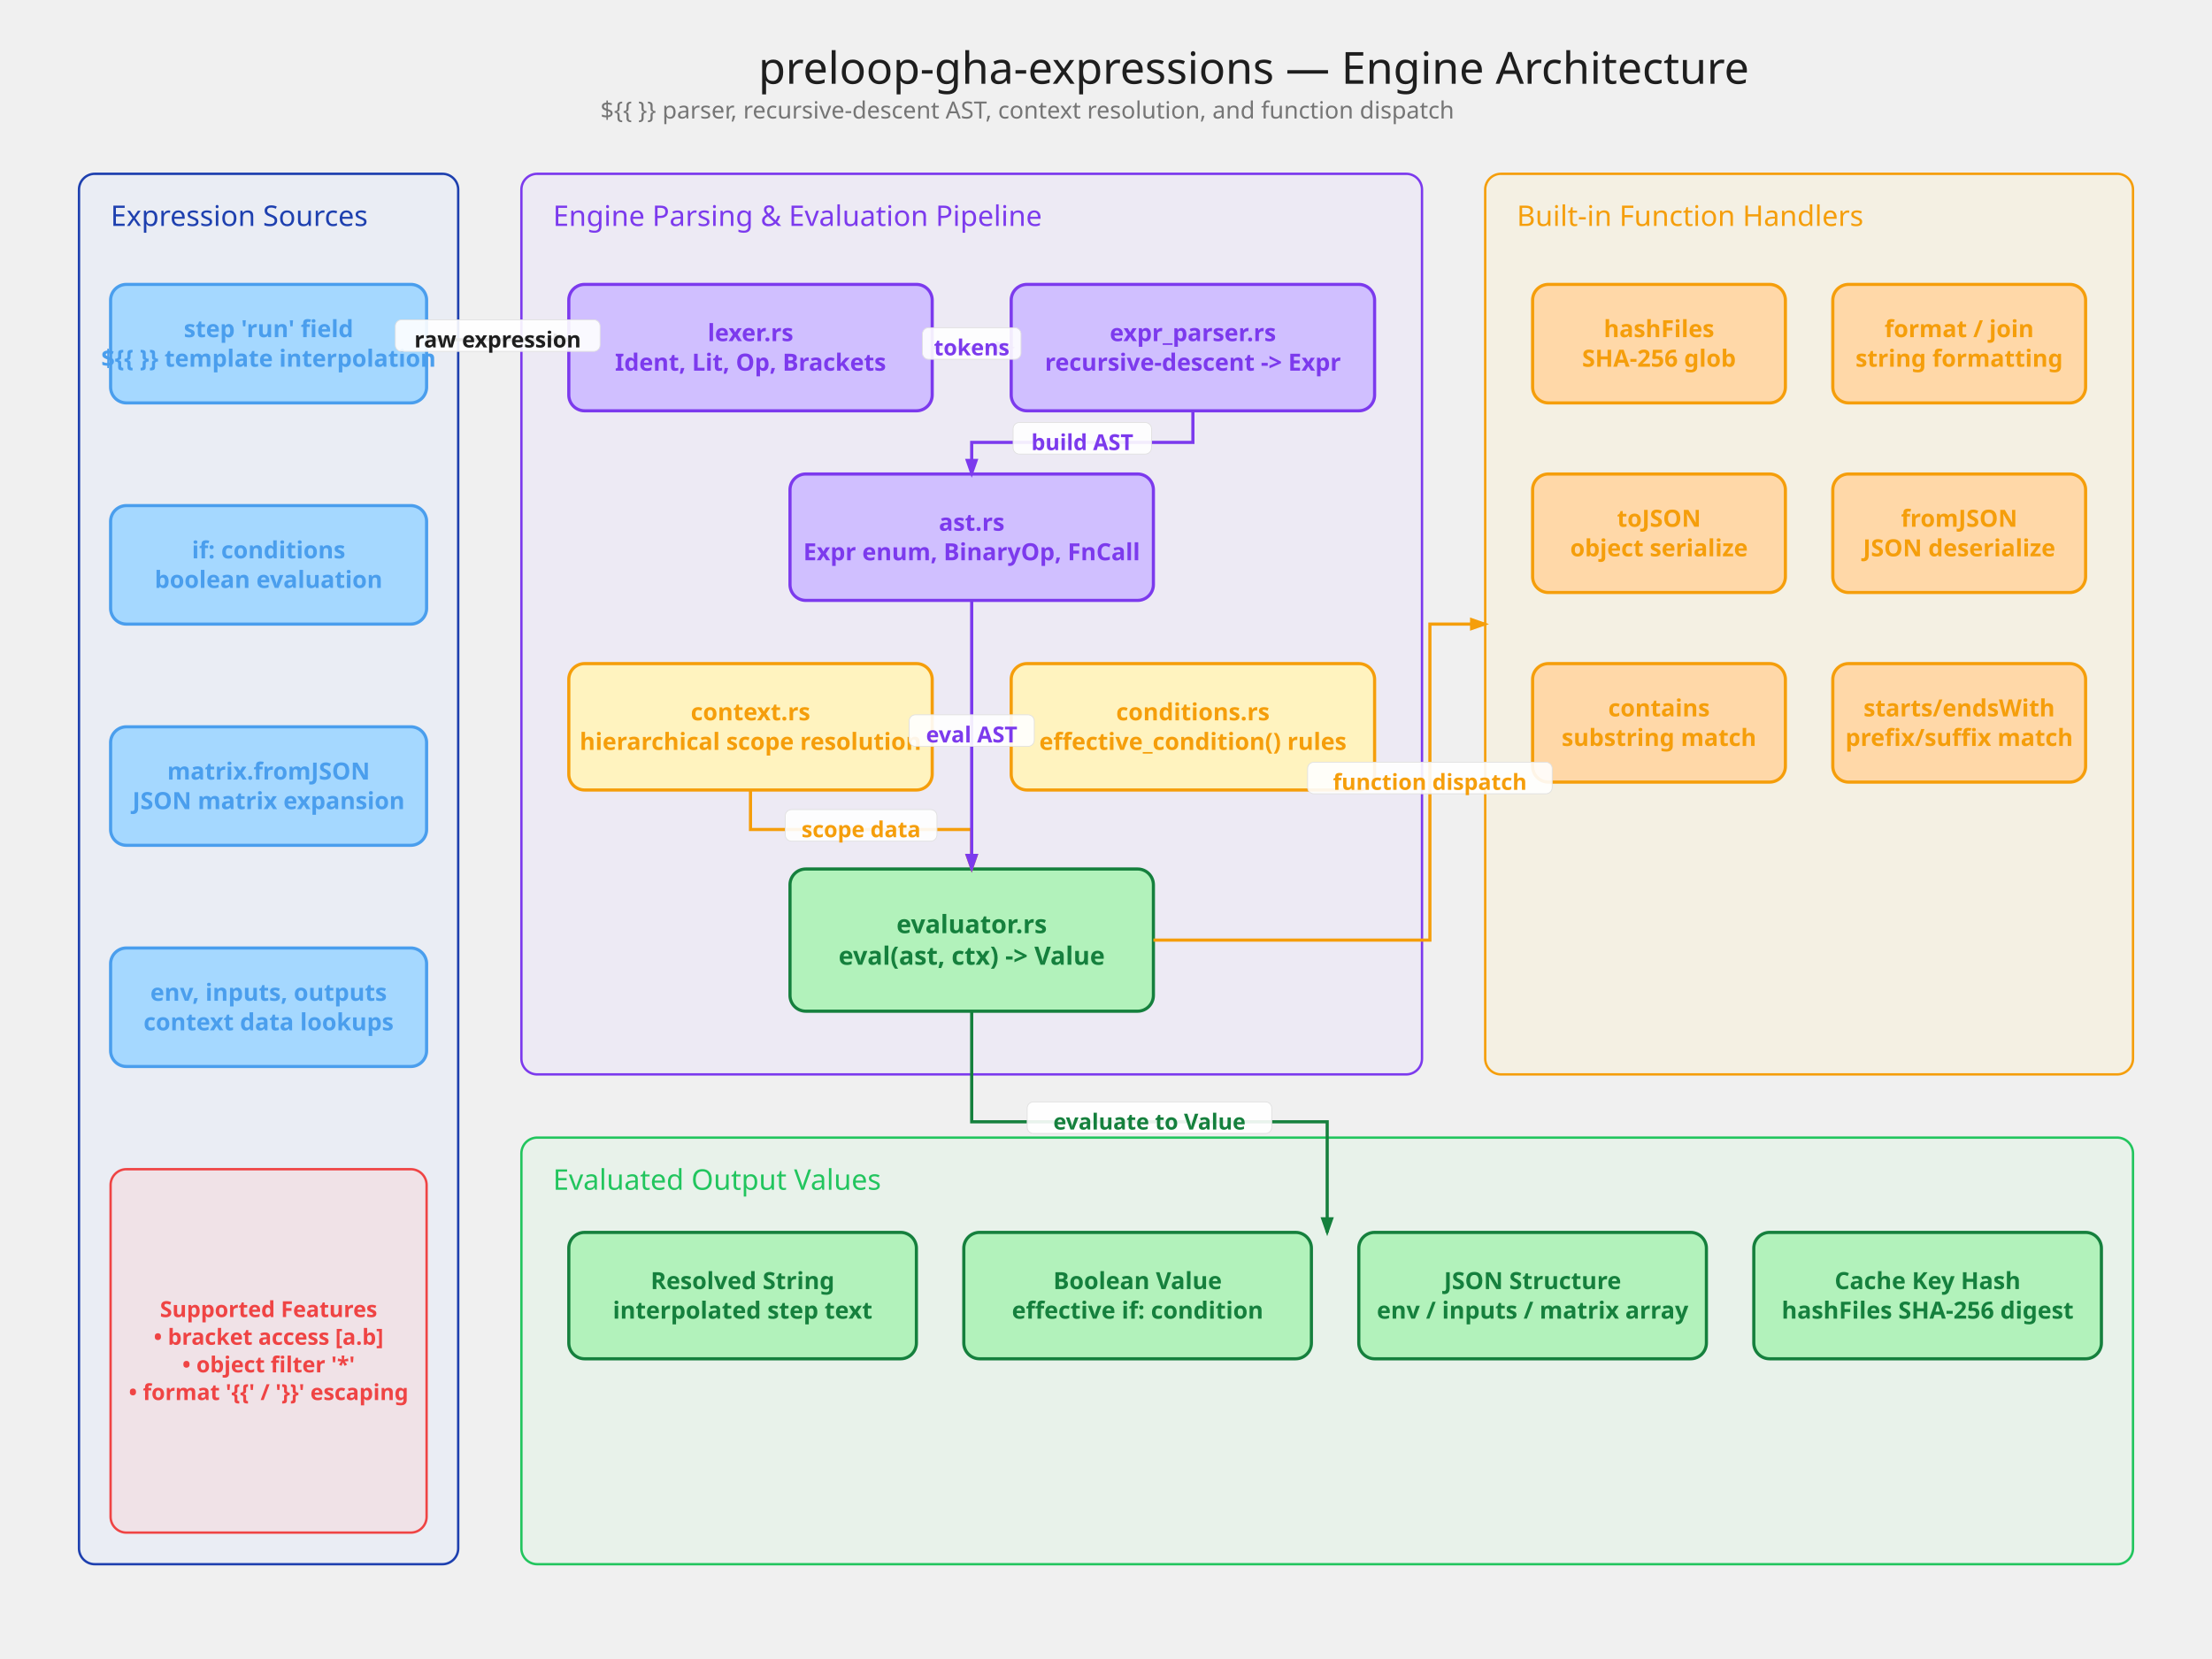
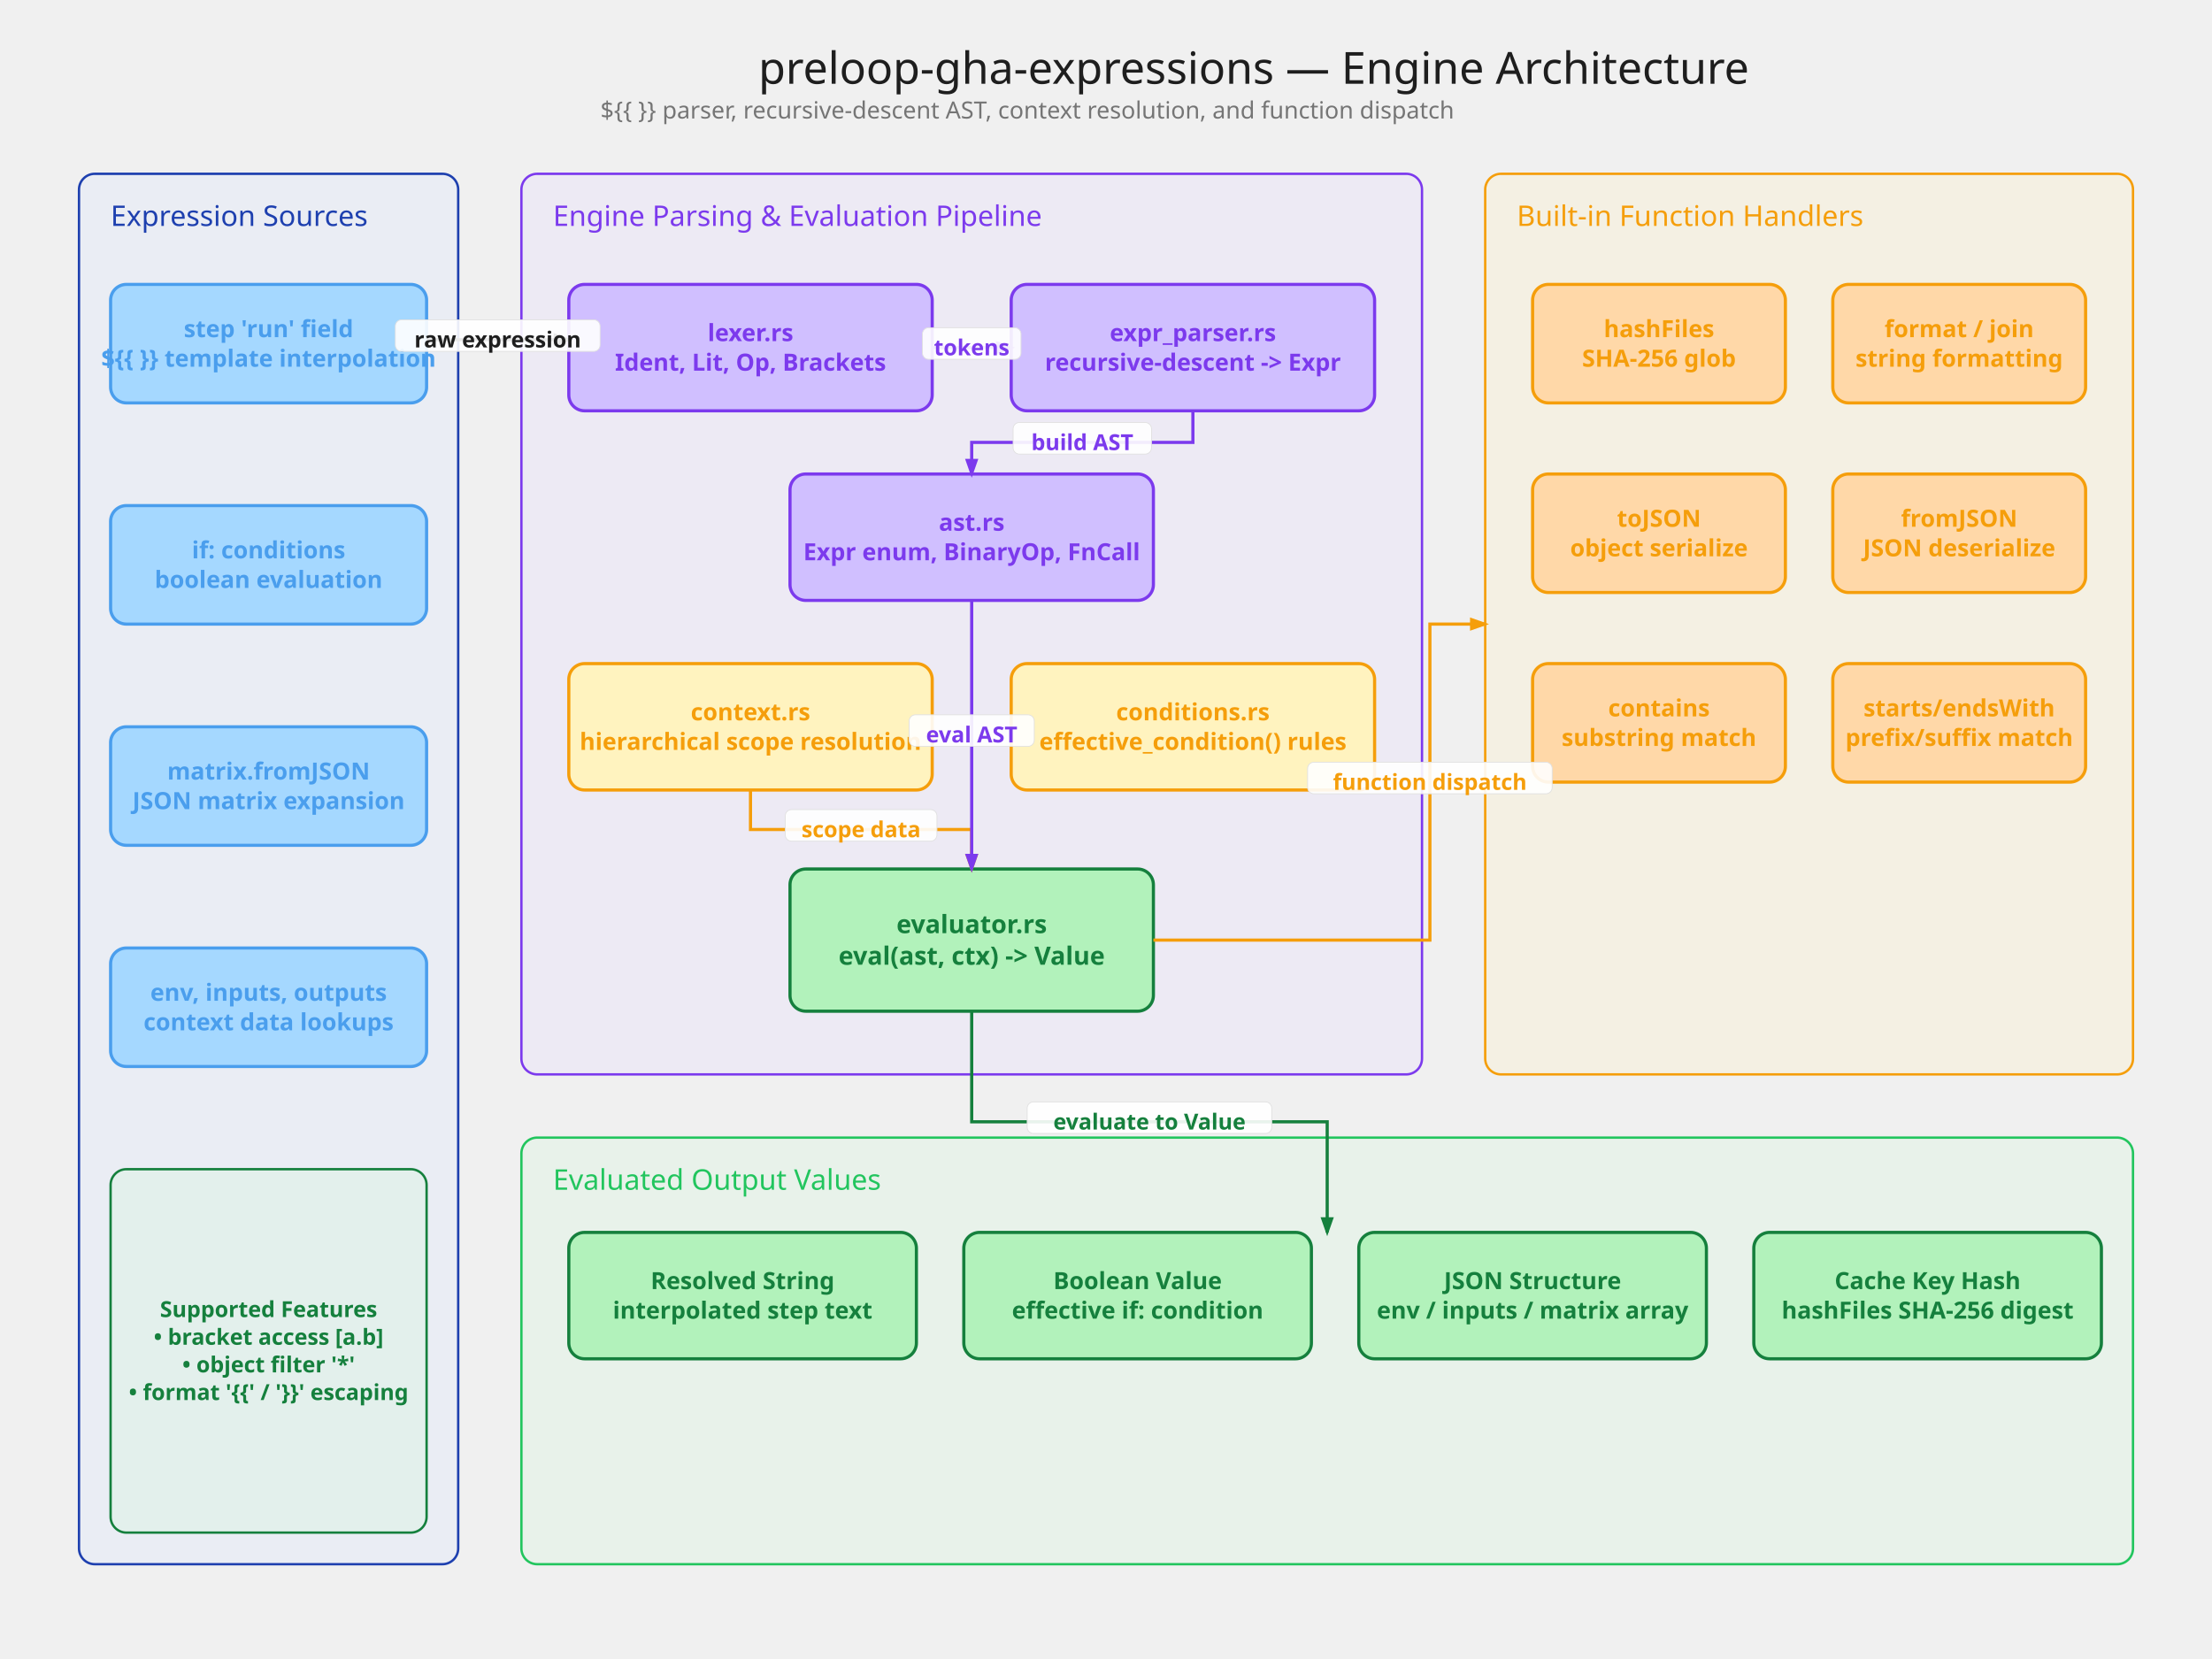
<svg xmlns="http://www.w3.org/2000/svg" viewBox="0 0 1400 1050" width="1400" height="1050" style="background:#fff">
  <defs>
    <marker id="ah-dark" viewBox="0 0 10 10" refX="8" refY="5" markerWidth="6" markerHeight="6" orient="auto-start-reverse">
      <path d="M 0 1.5 L 10 5 L 0 8.5 z" fill="#1e1e1e" />
    </marker>
    <marker id="ah-green" viewBox="0 0 10 10" refX="8" refY="5" markerWidth="6" markerHeight="6" orient="auto-start-reverse">
      <path d="M 0 1.5 L 10 5 L 0 8.5 z" fill="#15803d" />
    </marker>
    <marker id="ah-purple" viewBox="0 0 10 10" refX="8" refY="5" markerWidth="6" markerHeight="6" orient="auto-start-reverse">
      <path d="M 0 1.5 L 10 5 L 0 8.5 z" fill="#7c3aed" />
    </marker>
    <marker id="ah-orange" viewBox="0 0 10 10" refX="8" refY="5" markerWidth="6" markerHeight="6" orient="auto-start-reverse">
      <path d="M 0 1.5 L 10 5 L 0 8.5 z" fill="#f59e0b" />
    </marker>
  </defs>
  <text x="480" y="53.0" font-size="28" font-family="system-ui, sans-serif" fill="#1e1e1e" font-weight="500">preloop-gha-expressions — Engine Architecture</text>
  <text x="380" y="75.0" font-size="15" font-family="system-ui, sans-serif" fill="#757575" font-weight="400">${{ }} parser, recursive-descent AST, context resolution, and function dispatch</text>
  <rect x="50" y="110" width="240" height="880" rx="10" fill="#dbe4ff" fill-opacity="0.25" stroke="#1e40af" stroke-width="1.5" />
  <text x="70" y="143.0" font-size="18" font-family="system-ui, sans-serif" fill="#1e40af" font-weight="500">Expression Sources</text>
  <rect x="70" y="180" width="200" height="75" rx="10" fill="#a5d8ff" stroke="#4a9eed" stroke-width="2" />
  <text x="170" y="213.4" text-anchor="middle" font-size="15" font-family="system-ui, sans-serif" fill="#4a9eed" font-weight="600">step 'run' field</text>
  <text x="170" y="232.1" text-anchor="middle" font-size="15" font-family="system-ui, sans-serif" fill="#4a9eed" font-weight="600">${{ }} template interpolation</text>
  <rect x="70" y="320" width="200" height="75" rx="10" fill="#a5d8ff" stroke="#4a9eed" stroke-width="2" />
  <text x="170" y="353.4" text-anchor="middle" font-size="15" font-family="system-ui, sans-serif" fill="#4a9eed" font-weight="600">if: conditions</text>
  <text x="170" y="372.1" text-anchor="middle" font-size="15" font-family="system-ui, sans-serif" fill="#4a9eed" font-weight="600">boolean evaluation</text>
  <rect x="70" y="460" width="200" height="75" rx="10" fill="#a5d8ff" stroke="#4a9eed" stroke-width="2" />
  <text x="170" y="493.4" text-anchor="middle" font-size="15" font-family="system-ui, sans-serif" fill="#4a9eed" font-weight="600">matrix.fromJSON</text>
  <text x="170" y="512.1" text-anchor="middle" font-size="15" font-family="system-ui, sans-serif" fill="#4a9eed" font-weight="600">JSON matrix expansion</text>
  <rect x="70" y="600" width="200" height="75" rx="10" fill="#a5d8ff" stroke="#4a9eed" stroke-width="2" />
  <text x="170" y="633.4" text-anchor="middle" font-size="15" font-family="system-ui, sans-serif" fill="#4a9eed" font-weight="600">env, inputs, outputs</text>
  <text x="170" y="652.1" text-anchor="middle" font-size="15" font-family="system-ui, sans-serif" fill="#4a9eed" font-weight="600">context data lookups</text>
-   <rect x="70" y="740" width="200" height="230" rx="10" fill="#ffc9c9" fill-opacity="0.3" stroke="#ef4444" stroke-width="1.5" />
-   <text x="170" y="833.6" text-anchor="middle" font-size="14" font-family="system-ui, sans-serif" fill="#ef4444" font-weight="600">Supported Features</text>
-   <text x="170" y="851.1" text-anchor="middle" font-size="14" font-family="system-ui, sans-serif" fill="#ef4444" font-weight="600">• bracket access [a.b]</text>
-   <text x="170" y="868.6" text-anchor="middle" font-size="14" font-family="system-ui, sans-serif" fill="#ef4444" font-weight="600">• object filter '*'</text>
-   <text x="170" y="886.1" text-anchor="middle" font-size="14" font-family="system-ui, sans-serif" fill="#ef4444" font-weight="600">• format '{{' / '}}' escaping</text>
+   <rect x="70" y="740" width="200" height="230" rx="10" fill="#d3f9d8" fill-opacity="0.3" stroke="#15803d" stroke-width="1.5" />
+   <text x="170" y="833.6" text-anchor="middle" font-size="14" font-family="system-ui, sans-serif" fill="#15803d" font-weight="600">Supported Features</text>
+   <text x="170" y="851.1" text-anchor="middle" font-size="14" font-family="system-ui, sans-serif" fill="#15803d" font-weight="600">• bracket access [a.b]</text>
+   <text x="170" y="868.6" text-anchor="middle" font-size="14" font-family="system-ui, sans-serif" fill="#15803d" font-weight="600">• object filter '*'</text>
+   <text x="170" y="886.1" text-anchor="middle" font-size="14" font-family="system-ui, sans-serif" fill="#15803d" font-weight="600">• format '{{' / '}}' escaping</text>
  <rect x="330" y="110" width="570" height="570" rx="10" fill="#e5dbff" fill-opacity="0.25" stroke="#7c3aed" stroke-width="1.5" />
  <text x="350" y="143.0" font-size="18" font-family="system-ui, sans-serif" fill="#7c3aed" font-weight="500">Engine Parsing &amp; Evaluation Pipeline</text>
  <rect x="360" y="180" width="230" height="80" rx="10" fill="#d0bfff" stroke="#7c3aed" stroke-width="2" />
  <text x="475" y="215.9" text-anchor="middle" font-size="15" font-family="system-ui, sans-serif" fill="#7c3aed" font-weight="600">lexer.rs</text>
  <text x="475" y="234.6" text-anchor="middle" font-size="15" font-family="system-ui, sans-serif" fill="#7c3aed" font-weight="600">Ident, Lit, Op, Brackets</text>
  <rect x="640" y="180" width="230" height="80" rx="10" fill="#d0bfff" stroke="#7c3aed" stroke-width="2" />
  <text x="755" y="215.9" text-anchor="middle" font-size="15" font-family="system-ui, sans-serif" fill="#7c3aed" font-weight="600">expr_parser.rs</text>
  <text x="755" y="234.6" text-anchor="middle" font-size="15" font-family="system-ui, sans-serif" fill="#7c3aed" font-weight="600">recursive-descent -&gt; Expr</text>
  <rect x="500" y="300" width="230" height="80" rx="10" fill="#d0bfff" stroke="#7c3aed" stroke-width="2" />
  <text x="615" y="335.9" text-anchor="middle" font-size="15" font-family="system-ui, sans-serif" fill="#7c3aed" font-weight="600">ast.rs</text>
  <text x="615" y="354.6" text-anchor="middle" font-size="15" font-family="system-ui, sans-serif" fill="#7c3aed" font-weight="600">Expr enum, BinaryOp, FnCall</text>
  <rect x="360" y="420" width="230" height="80" rx="10" fill="#fff3bf" stroke="#f59e0b" stroke-width="2" />
  <text x="475" y="455.9" text-anchor="middle" font-size="15" font-family="system-ui, sans-serif" fill="#f59e0b" font-weight="600">context.rs</text>
  <text x="475" y="474.6" text-anchor="middle" font-size="15" font-family="system-ui, sans-serif" fill="#f59e0b" font-weight="600">hierarchical scope resolution</text>
  <rect x="640" y="420" width="230" height="80" rx="10" fill="#fff3bf" stroke="#f59e0b" stroke-width="2" />
  <text x="755" y="455.9" text-anchor="middle" font-size="15" font-family="system-ui, sans-serif" fill="#f59e0b" font-weight="600">conditions.rs</text>
  <text x="755" y="474.6" text-anchor="middle" font-size="15" font-family="system-ui, sans-serif" fill="#f59e0b" font-weight="600">effective_condition() rules</text>
  <rect x="500" y="550" width="230" height="90" rx="10" fill="#b2f2bb" stroke="#15803d" stroke-width="2" />
  <text x="615" y="590.6" text-anchor="middle" font-size="16" font-family="system-ui, sans-serif" fill="#15803d" font-weight="600">evaluator.rs</text>
  <text x="615" y="610.6" text-anchor="middle" font-size="16" font-family="system-ui, sans-serif" fill="#15803d" font-weight="600">eval(ast, ctx) -&gt; Value</text>
  <rect x="940" y="110" width="410" height="570" rx="10" fill="#fff3bf" fill-opacity="0.25" stroke="#f59e0b" stroke-width="1.5" />
  <text x="960" y="143.0" font-size="18" font-family="system-ui, sans-serif" fill="#f59e0b" font-weight="500">Built-in Function Handlers</text>
  <rect x="970" y="180" width="160" height="75" rx="10" fill="#ffd8a8" stroke="#f59e0b" stroke-width="2" />
  <text x="1050" y="213.4" text-anchor="middle" font-size="15" font-family="system-ui, sans-serif" fill="#f59e0b" font-weight="600">hashFiles</text>
  <text x="1050" y="232.1" text-anchor="middle" font-size="15" font-family="system-ui, sans-serif" fill="#f59e0b" font-weight="600">SHA-256 glob</text>
  <rect x="1160" y="180" width="160" height="75" rx="10" fill="#ffd8a8" stroke="#f59e0b" stroke-width="2" />
  <text x="1240" y="213.4" text-anchor="middle" font-size="15" font-family="system-ui, sans-serif" fill="#f59e0b" font-weight="600">format / join</text>
  <text x="1240" y="232.1" text-anchor="middle" font-size="15" font-family="system-ui, sans-serif" fill="#f59e0b" font-weight="600">string formatting</text>
  <rect x="970" y="300" width="160" height="75" rx="10" fill="#ffd8a8" stroke="#f59e0b" stroke-width="2" />
  <text x="1050" y="333.4" text-anchor="middle" font-size="15" font-family="system-ui, sans-serif" fill="#f59e0b" font-weight="600">toJSON</text>
  <text x="1050" y="352.1" text-anchor="middle" font-size="15" font-family="system-ui, sans-serif" fill="#f59e0b" font-weight="600">object serialize</text>
  <rect x="1160" y="300" width="160" height="75" rx="10" fill="#ffd8a8" stroke="#f59e0b" stroke-width="2" />
  <text x="1240" y="333.4" text-anchor="middle" font-size="15" font-family="system-ui, sans-serif" fill="#f59e0b" font-weight="600">fromJSON</text>
  <text x="1240" y="352.1" text-anchor="middle" font-size="15" font-family="system-ui, sans-serif" fill="#f59e0b" font-weight="600">JSON deserialize</text>
  <rect x="970" y="420" width="160" height="75" rx="10" fill="#ffd8a8" stroke="#f59e0b" stroke-width="2" />
  <text x="1050" y="453.4" text-anchor="middle" font-size="15" font-family="system-ui, sans-serif" fill="#f59e0b" font-weight="600">contains</text>
  <text x="1050" y="472.1" text-anchor="middle" font-size="15" font-family="system-ui, sans-serif" fill="#f59e0b" font-weight="600">substring match</text>
  <rect x="1160" y="420" width="160" height="75" rx="10" fill="#ffd8a8" stroke="#f59e0b" stroke-width="2" />
  <text x="1240" y="453.4" text-anchor="middle" font-size="15" font-family="system-ui, sans-serif" fill="#f59e0b" font-weight="600">starts/endsWith</text>
  <text x="1240" y="472.1" text-anchor="middle" font-size="15" font-family="system-ui, sans-serif" fill="#f59e0b" font-weight="600">prefix/suffix match</text>
  <rect x="330" y="720" width="1020" height="270" rx="10" fill="#d3f9d8" fill-opacity="0.25" stroke="#22c55e" stroke-width="1.5" />
  <text x="350" y="753.0" font-size="18" font-family="system-ui, sans-serif" fill="#22c55e" font-weight="500">Evaluated Output Values</text>
  <rect x="360" y="780" width="220" height="80" rx="10" fill="#b2f2bb" stroke="#15803d" stroke-width="2" />
  <text x="470" y="815.9" text-anchor="middle" font-size="15" font-family="system-ui, sans-serif" fill="#15803d" font-weight="600">Resolved String</text>
  <text x="470" y="834.6" text-anchor="middle" font-size="15" font-family="system-ui, sans-serif" fill="#15803d" font-weight="600">interpolated step text</text>
  <rect x="610" y="780" width="220" height="80" rx="10" fill="#b2f2bb" stroke="#15803d" stroke-width="2" />
  <text x="720" y="815.9" text-anchor="middle" font-size="15" font-family="system-ui, sans-serif" fill="#15803d" font-weight="600">Boolean Value</text>
  <text x="720" y="834.6" text-anchor="middle" font-size="15" font-family="system-ui, sans-serif" fill="#15803d" font-weight="600">effective if: condition</text>
  <rect x="860" y="780" width="220" height="80" rx="10" fill="#b2f2bb" stroke="#15803d" stroke-width="2" />
  <text x="970" y="815.9" text-anchor="middle" font-size="15" font-family="system-ui, sans-serif" fill="#15803d" font-weight="600">JSON Structure</text>
  <text x="970" y="834.6" text-anchor="middle" font-size="15" font-family="system-ui, sans-serif" fill="#15803d" font-weight="600">env / inputs / matrix array</text>
  <rect x="1110" y="780" width="220" height="80" rx="10" fill="#b2f2bb" stroke="#15803d" stroke-width="2" />
  <text x="1220" y="815.9" text-anchor="middle" font-size="15" font-family="system-ui, sans-serif" fill="#15803d" font-weight="600">Cache Key Hash</text>
  <text x="1220" y="834.6" text-anchor="middle" font-size="15" font-family="system-ui, sans-serif" fill="#15803d" font-weight="600">hashFiles SHA-256 digest</text>
  <path d="M 270,215 L 360,215" stroke="#1e1e1e" stroke-width="2" marker-end="url(#ah-dark)" fill="none" />
  <rect x="250.2" y="202.4" width="129.6" height="20.0" rx="4" fill="#ffffff" fill-opacity="0.9" stroke="#e0e0e0" stroke-width="0.5" />
  <text x="315.0" y="219.9" text-anchor="middle" font-size="14" font-family="system-ui, sans-serif" fill="#1e1e1e" font-weight="600">raw expression</text>
  <path d="M 590,220 L 640,220" stroke="#7c3aed" stroke-width="2" marker-end="url(#ah-purple)" fill="none" />
  <rect x="583.8" y="207.4" width="62.4" height="20.0" rx="4" fill="#ffffff" fill-opacity="0.9" stroke="#e0e0e0" stroke-width="0.5" />
  <text x="615.0" y="224.9" text-anchor="middle" font-size="14" font-family="system-ui, sans-serif" fill="#7c3aed" font-weight="600">tokens</text>
  <path d="M 755,260 L 755,280 L 615,280 L 615,300" stroke="#7c3aed" stroke-width="2" marker-end="url(#ah-purple)" fill="none" />
  <rect x="641.2" y="267.4" width="87.6" height="20.0" rx="4" fill="#ffffff" fill-opacity="0.9" stroke="#e0e0e0" stroke-width="0.5" />
  <text x="685.0" y="284.9" text-anchor="middle" font-size="14" font-family="system-ui, sans-serif" fill="#7c3aed" font-weight="600">build AST</text>
  <path d="M 475,500 L 475,525 L 615,525 L 615,550" stroke="#f59e0b" stroke-width="2" marker-end="url(#ah-orange)" fill="none" />
  <rect x="497.0" y="512.4" width="96.0" height="20.0" rx="4" fill="#ffffff" fill-opacity="0.9" stroke="#e0e0e0" stroke-width="0.5" />
  <text x="545.0" y="529.9" text-anchor="middle" font-size="14" font-family="system-ui, sans-serif" fill="#f59e0b" font-weight="600">scope data</text>
  <path d="M 615,380 L 615,550" stroke="#7c3aed" stroke-width="2" marker-end="url(#ah-purple)" fill="none" />
  <rect x="575.4" y="452.4" width="79.2" height="20.0" rx="4" fill="#ffffff" fill-opacity="0.9" stroke="#e0e0e0" stroke-width="0.5" />
  <text x="615.0" y="469.9" text-anchor="middle" font-size="14" font-family="system-ui, sans-serif" fill="#7c3aed" font-weight="600">eval AST</text>
  <path d="M 730,595 L 905,595 L 905,395 L 940,395" stroke="#f59e0b" stroke-width="2" marker-end="url(#ah-orange)" fill="none" />
  <rect x="827.6" y="482.4" width="154.8" height="20.0" rx="4" fill="#ffffff" fill-opacity="0.9" stroke="#e0e0e0" stroke-width="0.5" />
  <text x="905.0" y="499.9" text-anchor="middle" font-size="14" font-family="system-ui, sans-serif" fill="#f59e0b" font-weight="600">function dispatch</text>
  <path d="M 615,640 L 615,710 L 840,710 L 840,780" stroke="#15803d" stroke-width="2" marker-end="url(#ah-green)" fill="none" />
  <rect x="650.1" y="697.4" width="154.8" height="20.0" rx="4" fill="#ffffff" fill-opacity="0.9" stroke="#e0e0e0" stroke-width="0.5" />
  <text x="727.5" y="714.9" text-anchor="middle" font-size="14" font-family="system-ui, sans-serif" fill="#15803d" font-weight="600">evaluate to Value</text>
</svg>
